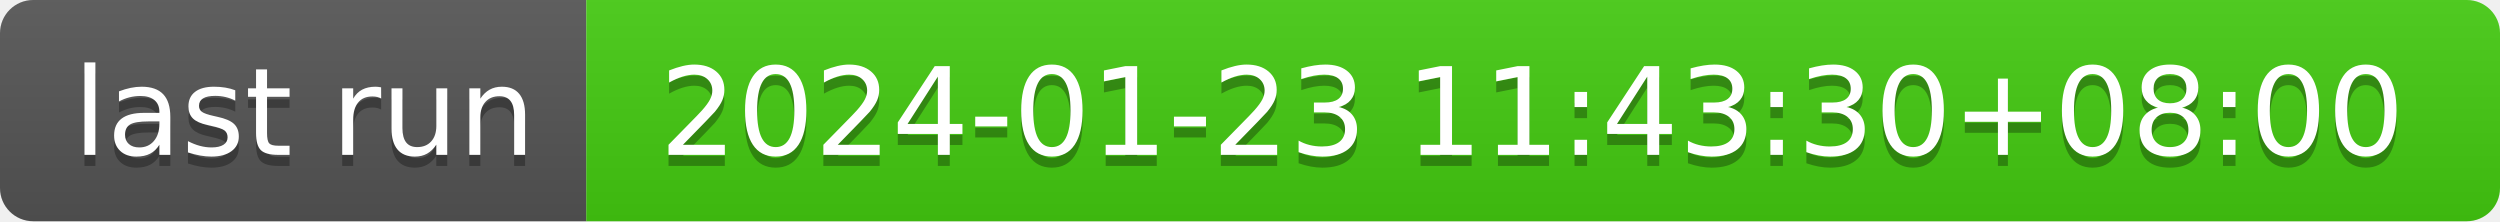
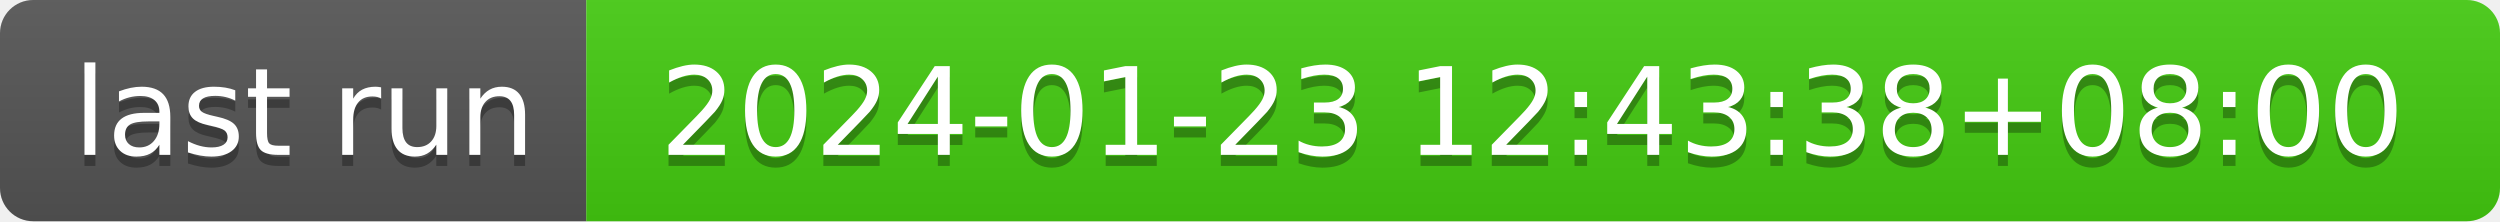
- <svg xmlns="http://www.w3.org/2000/svg" width="226" height="20" role="img" aria-label="last run: 2024-01-23 11:43:30+08:00">
+ <svg xmlns="http://www.w3.org/2000/svg" width="226" height="20" role="img" aria-label="last run: 2024-01-23 12:43:38+08:00">
  <linearGradient id="s" x2="0" y2="100%">
    <stop offset="0" stop-color="#bbb" stop-opacity=".1" />
    <stop offset="1" stop-opacity=".1" />
  </linearGradient>
  <clipPath id="r">
    <rect width="226" height="20" rx="3" fill="#fff" />
  </clipPath>
  <g clip-path="url(#r)">
    <rect width="53" height="20" fill="#555" />
    <rect x="53" width="173" height="20" fill="#4c1" />
    <rect width="226" height="20" fill="url(#s)" />
  </g>
  <g fill="#fff" text-anchor="middle" font-family="Verdana,Geneva,DejaVu Sans,sans-serif" text-rendering="geometricPrecision" font-size="110">
    <text aria-hidden="true" x="275" y="150" fill="#010101" fill-opacity=".3" transform="scale(.1)" textLength="430">last run</text>
    <text x="275" y="140" transform="scale(.1)" fill="#fff" textLength="430">last run</text>
-     <text aria-hidden="true" x="1385" y="150" fill="#010101" fill-opacity=".3" transform="scale(.1)" textLength="1630">2024-01-23 11:43:30+08:00</text>
-     <text x="1385" y="140" transform="scale(.1)" fill="#fff" textLength="1630">2024-01-23 11:43:30+08:00</text>
+     <text aria-hidden="true" x="1385" y="150" fill="#010101" fill-opacity=".3" transform="scale(.1)" textLength="1630">2024-01-23 12:43:38+08:00</text>
+     <text x="1385" y="140" transform="scale(.1)" fill="#fff" textLength="1630">2024-01-23 12:43:38+08:00</text>
  </g>
</svg>
